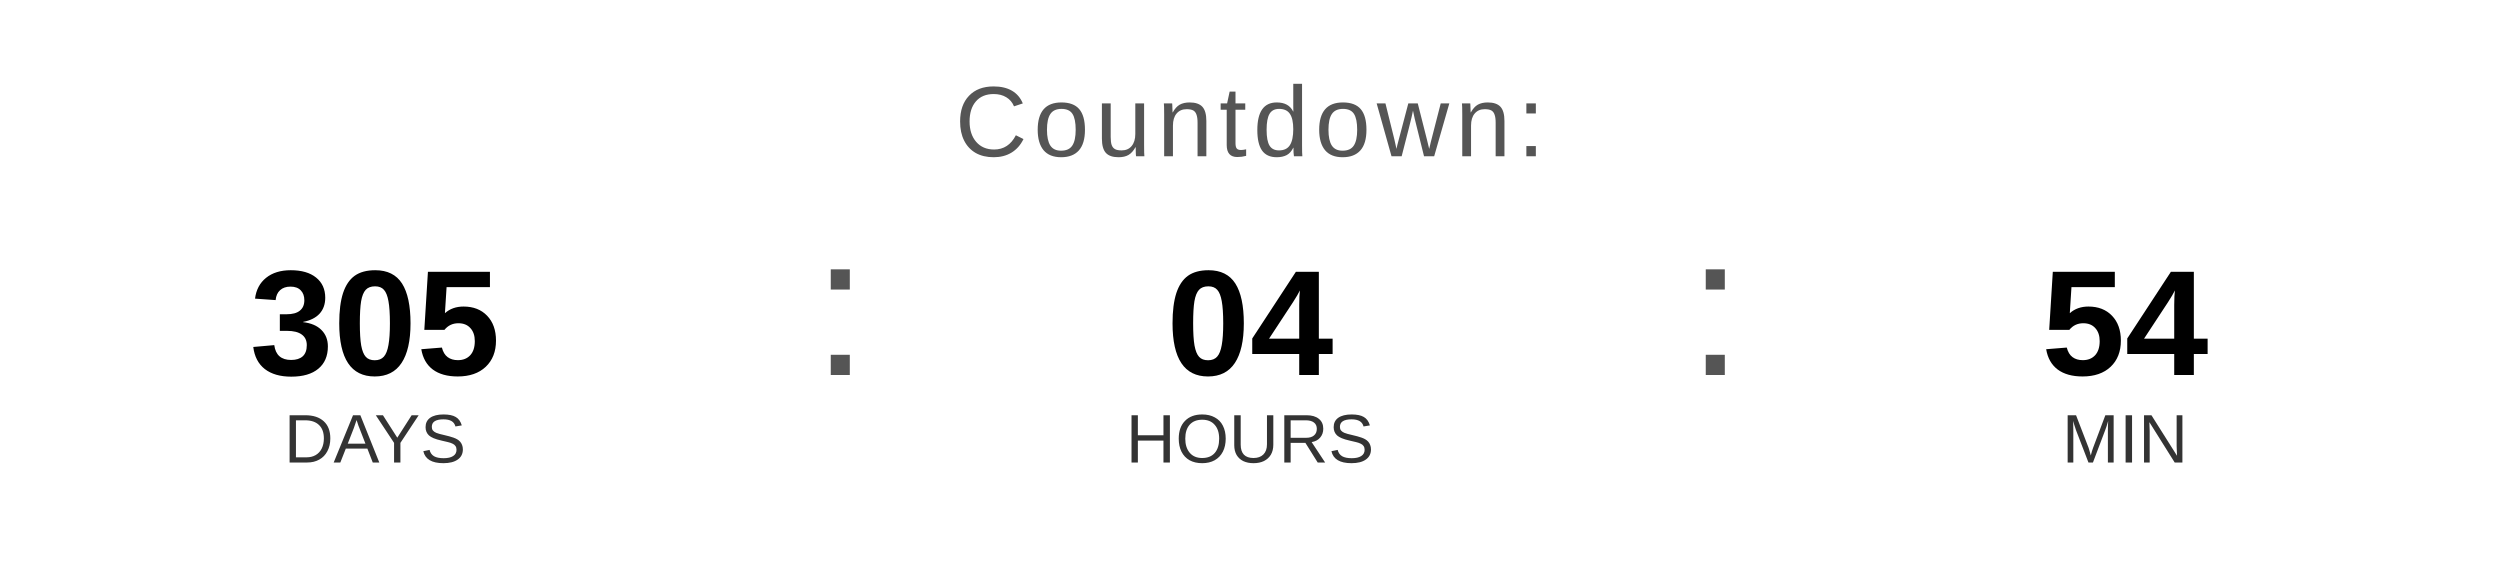
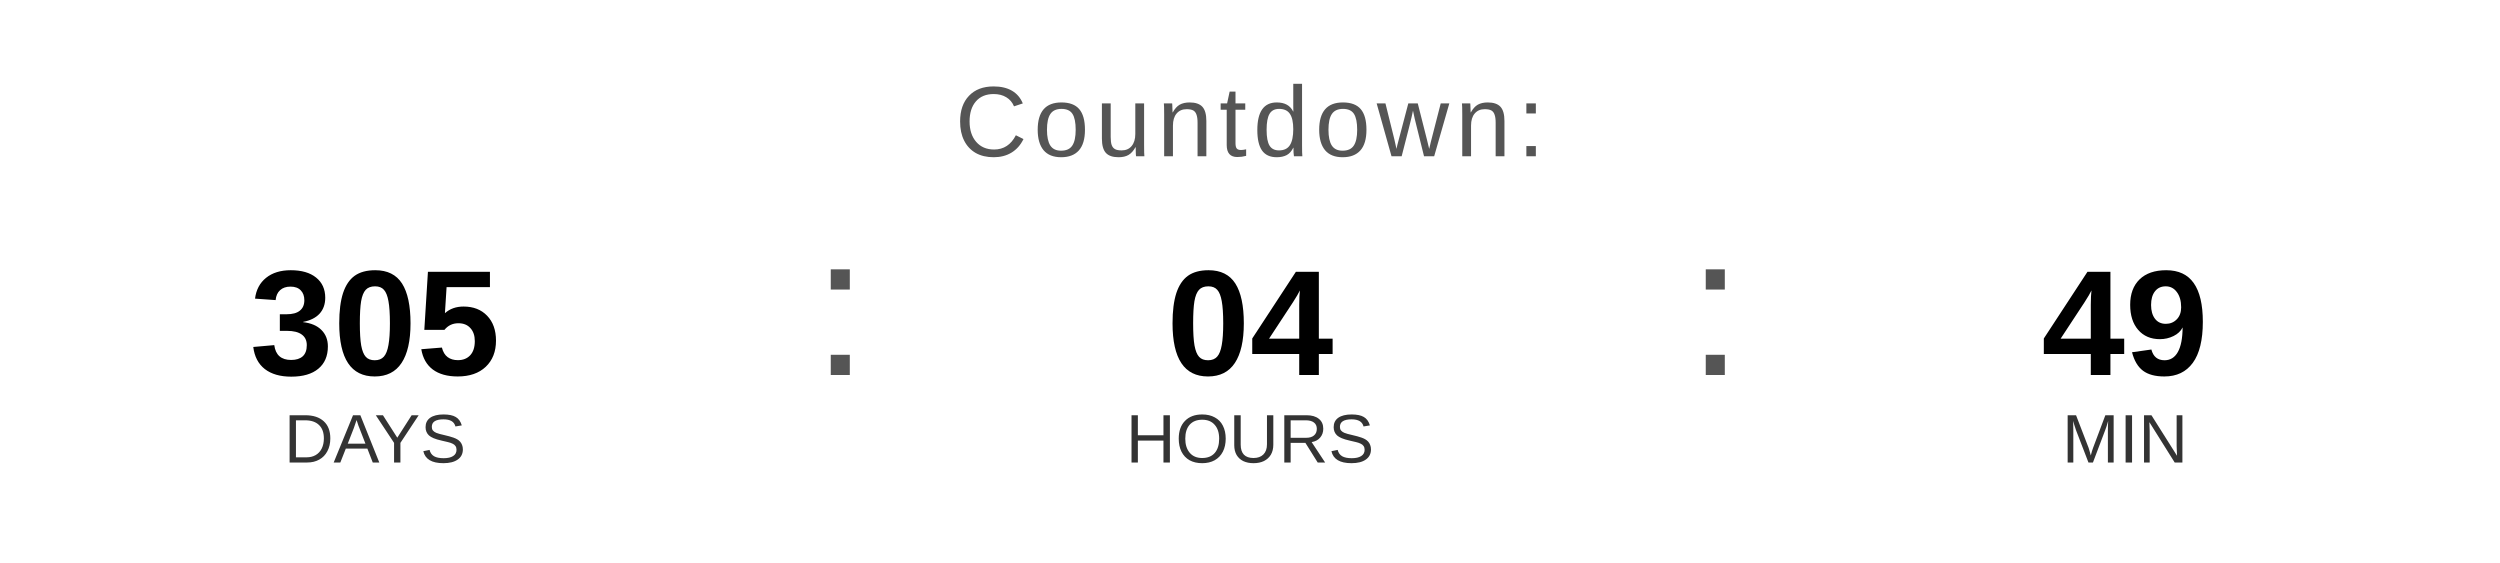
<svg xmlns="http://www.w3.org/2000/svg" width="400" height="90" viewBox="0 0 400 90">
  <text x="200" y="25" font-family="Arial, Helvetica, sans-serif" font-size="16" fill="#555555" text-anchor="middle" letter-spacing="1">
    Countdown:
  </text>
  <text x="60" y="60" font-family="Arial, Helvetica, sans-serif" font-size="24" font-weight="bold" fill="#000000" text-anchor="middle">305</text>
  <text x="60" y="74" font-family="Arial, Helvetica, sans-serif" font-size="11" fill="#333333" text-anchor="middle">DAYS</text>
  <text x="130" y="60" font-family="Arial, sans-serif" font-size="32" fill="#555555">:</text>
  <text x="200" y="60" font-family="Arial, Helvetica, sans-serif" font-size="24" font-weight="bold" fill="#000000" text-anchor="middle">04</text>
  <text x="200" y="74" font-family="Arial, Helvetica, sans-serif" font-size="11" fill="#333333" text-anchor="middle">HOURS</text>
  <text x="270" y="60" font-family="Arial, sans-serif" font-size="32" fill="#555555">:</text>
-   <text x="340" y="60" font-family="Arial, Helvetica, sans-serif" font-size="24" font-weight="bold" fill="#000000" text-anchor="middle">54</text>
+   <text x="340" y="60" font-family="Arial, Helvetica, sans-serif" font-size="24" font-weight="bold" fill="#000000" text-anchor="middle">49</text>
  <text x="340" y="74" font-family="Arial, Helvetica, sans-serif" font-size="11" fill="#333333" text-anchor="middle">MIN</text>
</svg>
